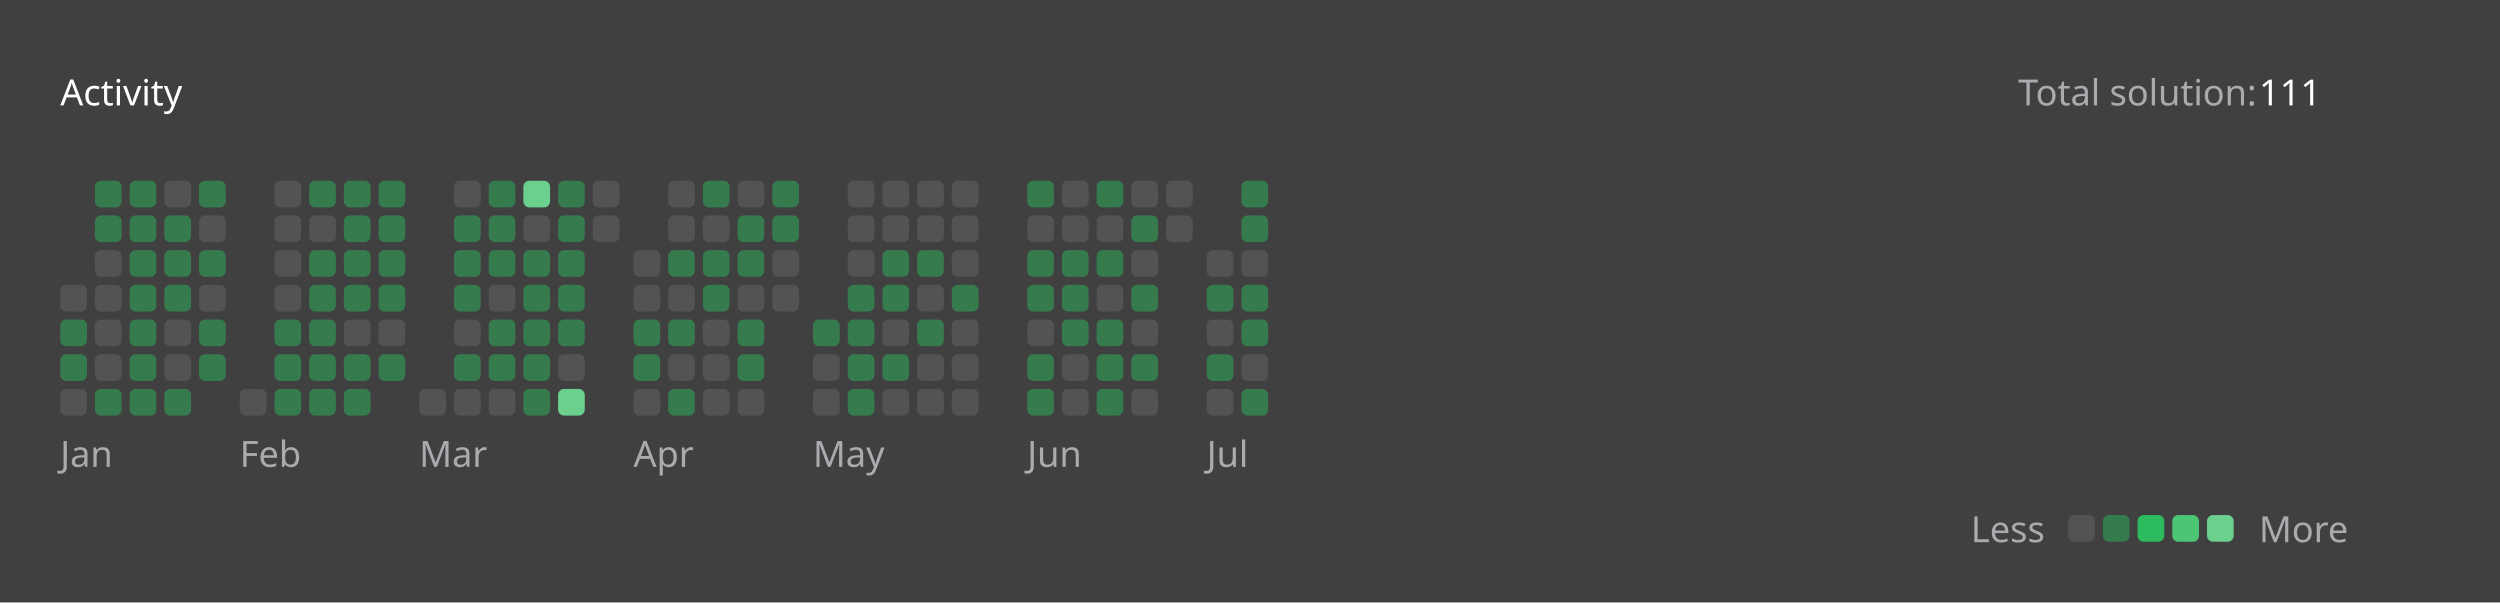
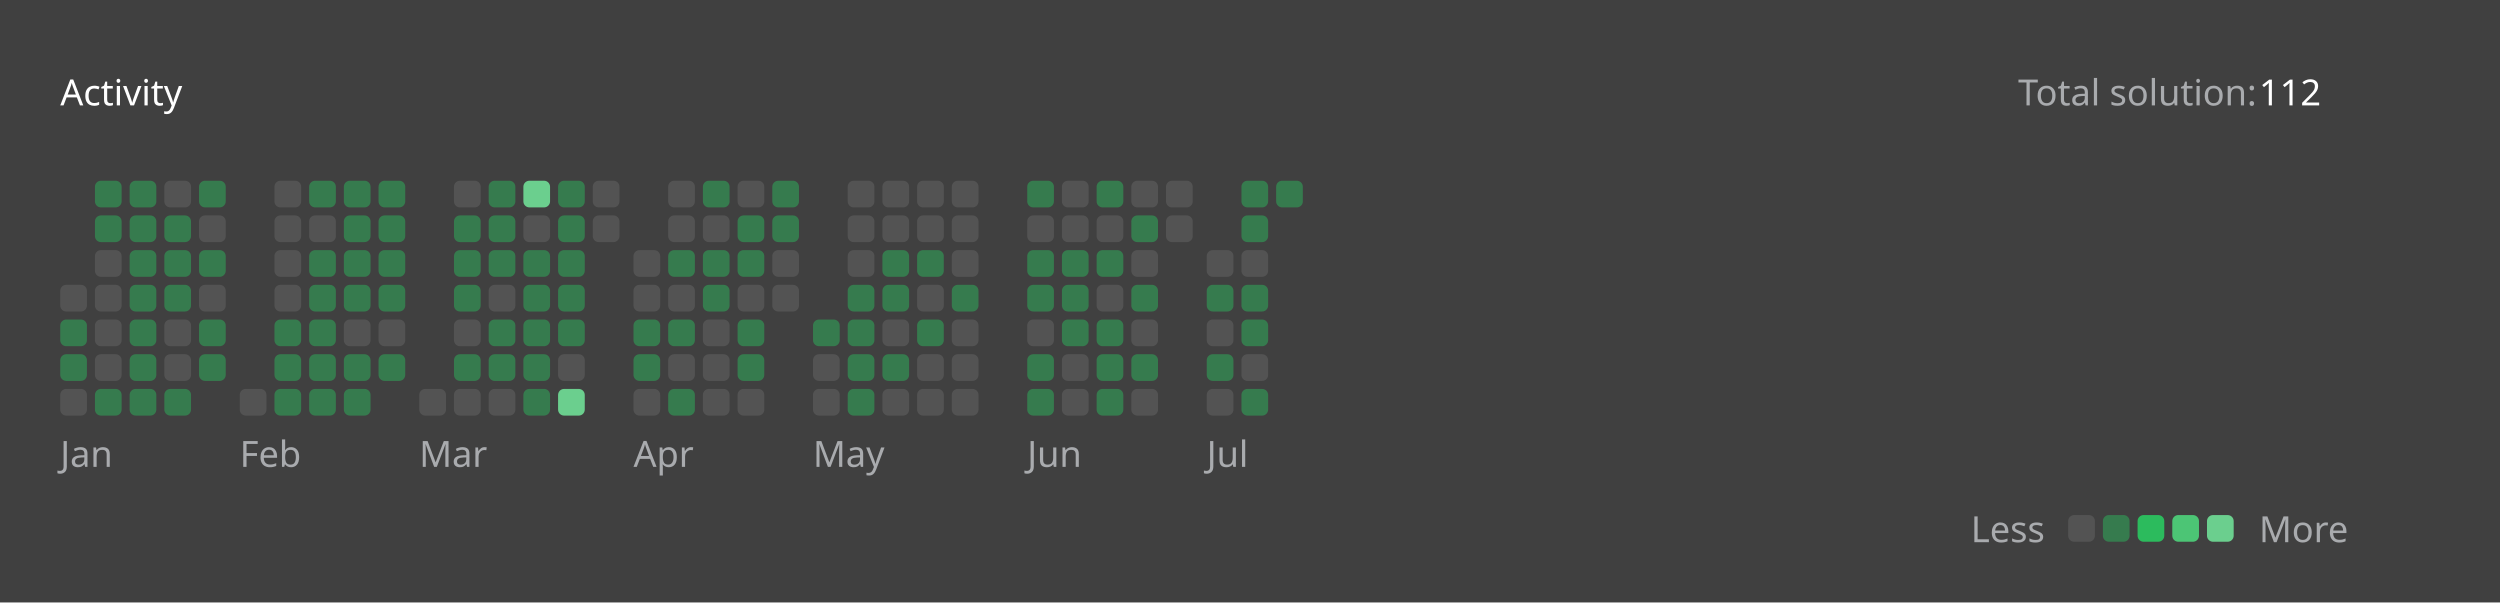
<svg xmlns="http://www.w3.org/2000/svg" version="1.1" height="200" width="830" viewBox="0 0 830 200">
  <style>*{font-family: "Segoe UI", Tahoma, Geneva, Verdana, sans-serif;}</style>
  <style>.title{font-weight: 500;font-size: 1rem;}</style>
  <style>.rotate-90{transform: rotate(-90deg);transform-origin: center;transform-box: fill-box;}</style>
  <style>.state{font-size: .75rem;}</style>
  <style>.light{color: #ffffff;fill: #ffffff;}</style>
  <style>.light-gray{color: #eff2f699;fill: #eff2f699;}</style>
  <style>.dark-gray{color: #ebebf54d;fill: #ebebf54d;}</style>
  <style>.gray{color: #747474;fill: #747474;}</style>
  <style>.orange{color: #ffa116;fill: #ffa116;}</style>
  <style>.background{color: #404040;fill: #404040;}</style>
  <style>.level-1-block{fill: #ffffff1a;}</style>
  <style>.level-2-block{fill: #2cb55d80;}</style>
  <style>.level-3-block{fill: #2cbb5dff;}</style>
  <style>.level-4-block{fill: #4cc575ff;}</style>
  <style>.level-5-block{fill: #6bcf8eff;}</style>
  <rect fill="#404040" x="0" y="0" width="830" height="200" rx="0.5rem" />
  <g text-anchor="start" text-decoration="1" class="title">
    <text x="20" y="35">
      <tspan class="light">Activity</tspan>
      <tspan class="orange" />
    </text>
  </g>
  <g class="state">
    <text x="670" y="35" class="light-gray"> Total solution: </text>
-     <text x="750" y="35" class="light"> 111 </text>
+     <text x="750" y="35" class="light"> 112 </text>
    <text x="678.88" y="180" class="light-gray" text-anchor="end">Less</text>
    <rect x="686.64" y="171" width="8.86" height="8.86" rx="2" ry="2" class="level-1-block" />
    <rect x="698.16" y="171" width="8.86" height="8.86" rx="2" ry="2" class="level-2-block" />
    <rect x="709.68" y="171" width="8.86" height="8.86" rx="2" ry="2" class="level-3-block" />
    <rect x="721.2" y="171" width="8.86" height="8.86" rx="2" ry="2" class="level-4-block" />
    <rect x="732.72" y="171" width="8.86" height="8.86" rx="2" ry="2" class="level-5-block" />
    <text x="750" y="180" class="light-gray">More</text>
  </g>
  <g x="20" y="60">
    <g x="20" y="60">
      <g x="20.0" y="60">
        <rect x="20.0" y="94.56" width="8.86" height="8.86" rx="2" ry="2" class="level-1-block" />
        <rect x="20.0" y="106.08" width="8.86" height="8.86" rx="2" ry="2" class="level-2-block" />
        <rect x="20.0" y="117.6" width="8.86" height="8.86" rx="2" ry="2" class="level-2-block" />
        <rect x="20.0" y="129.12" width="8.86" height="8.86" rx="2" ry="2" class="level-1-block" />
      </g>
      <g x="31.52" y="60">
        <rect x="31.52" y="60.0" width="8.86" height="8.86" rx="2" ry="2" class="level-2-block" />
        <rect x="31.52" y="71.52" width="8.86" height="8.86" rx="2" ry="2" class="level-2-block" />
        <rect x="31.52" y="83.04" width="8.86" height="8.86" rx="2" ry="2" class="level-1-block" />
        <rect x="31.52" y="94.56" width="8.86" height="8.86" rx="2" ry="2" class="level-1-block" />
        <rect x="31.52" y="106.08" width="8.86" height="8.86" rx="2" ry="2" class="level-1-block" />
        <rect x="31.52" y="117.6" width="8.86" height="8.86" rx="2" ry="2" class="level-1-block" />
        <rect x="31.52" y="129.12" width="8.86" height="8.86" rx="2" ry="2" class="level-2-block" />
      </g>
      <g x="43.04" y="60">
        <rect x="43.04" y="60.0" width="8.86" height="8.86" rx="2" ry="2" class="level-2-block" />
        <rect x="43.04" y="71.52" width="8.86" height="8.86" rx="2" ry="2" class="level-2-block" />
        <rect x="43.04" y="83.04" width="8.86" height="8.86" rx="2" ry="2" class="level-2-block" />
        <rect x="43.04" y="94.56" width="8.86" height="8.86" rx="2" ry="2" class="level-2-block" />
        <rect x="43.04" y="106.08" width="8.86" height="8.86" rx="2" ry="2" class="level-2-block" />
        <rect x="43.04" y="117.6" width="8.86" height="8.86" rx="2" ry="2" class="level-2-block" />
        <rect x="43.04" y="129.12" width="8.86" height="8.86" rx="2" ry="2" class="level-2-block" />
      </g>
      <g x="54.56" y="60">
        <rect x="54.56" y="60.0" width="8.86" height="8.86" rx="2" ry="2" class="level-1-block" />
        <rect x="54.56" y="71.52" width="8.86" height="8.86" rx="2" ry="2" class="level-2-block" />
        <rect x="54.56" y="83.04" width="8.86" height="8.86" rx="2" ry="2" class="level-2-block" />
        <rect x="54.56" y="94.56" width="8.86" height="8.86" rx="2" ry="2" class="level-2-block" />
        <rect x="54.56" y="106.08" width="8.86" height="8.86" rx="2" ry="2" class="level-1-block" />
        <rect x="54.56" y="117.6" width="8.86" height="8.86" rx="2" ry="2" class="level-1-block" />
        <rect x="54.56" y="129.12" width="8.86" height="8.86" rx="2" ry="2" class="level-2-block" />
      </g>
      <g x="66.08" y="60">
        <rect x="66.08" y="60.0" width="8.86" height="8.86" rx="2" ry="2" class="level-2-block" />
        <rect x="66.08" y="71.52" width="8.86" height="8.86" rx="2" ry="2" class="level-1-block" />
        <rect x="66.08" y="83.04" width="8.86" height="8.86" rx="2" ry="2" class="level-2-block" />
        <rect x="66.08" y="94.56" width="8.86" height="8.86" rx="2" ry="2" class="level-1-block" />
        <rect x="66.08" y="106.08" width="8.86" height="8.86" rx="2" ry="2" class="level-2-block" />
        <rect x="66.08" y="117.6" width="8.86" height="8.86" rx="2" ry="2" class="level-2-block" />
      </g>
      <text x="20.0" y="155" class="light-gray state">Jan</text>
    </g>
  </g>
  <g x="79.6" y="60">
    <g x="79.6" y="60">
      <g x="79.6" y="60">
        <rect x="79.6" y="129.12" width="8.86" height="8.86" rx="2" ry="2" class="level-1-block" />
      </g>
      <g x="91.12" y="60">
        <rect x="91.12" y="60.0" width="8.86" height="8.86" rx="2" ry="2" class="level-1-block" />
        <rect x="91.12" y="71.52" width="8.86" height="8.86" rx="2" ry="2" class="level-1-block" />
        <rect x="91.12" y="83.04" width="8.86" height="8.86" rx="2" ry="2" class="level-1-block" />
        <rect x="91.12" y="94.56" width="8.86" height="8.86" rx="2" ry="2" class="level-1-block" />
        <rect x="91.12" y="106.08" width="8.86" height="8.86" rx="2" ry="2" class="level-2-block" />
        <rect x="91.12" y="117.6" width="8.86" height="8.86" rx="2" ry="2" class="level-2-block" />
        <rect x="91.12" y="129.12" width="8.86" height="8.86" rx="2" ry="2" class="level-2-block" />
      </g>
      <g x="102.64" y="60">
        <rect x="102.64" y="60.0" width="8.86" height="8.86" rx="2" ry="2" class="level-2-block" />
        <rect x="102.64" y="71.52" width="8.86" height="8.86" rx="2" ry="2" class="level-1-block" />
        <rect x="102.64" y="83.04" width="8.86" height="8.86" rx="2" ry="2" class="level-2-block" />
        <rect x="102.64" y="94.56" width="8.86" height="8.86" rx="2" ry="2" class="level-2-block" />
        <rect x="102.64" y="106.08" width="8.86" height="8.86" rx="2" ry="2" class="level-2-block" />
        <rect x="102.64" y="117.6" width="8.86" height="8.86" rx="2" ry="2" class="level-2-block" />
        <rect x="102.64" y="129.12" width="8.86" height="8.86" rx="2" ry="2" class="level-2-block" />
      </g>
      <g x="114.16" y="60">
        <rect x="114.16" y="60.0" width="8.86" height="8.86" rx="2" ry="2" class="level-2-block" />
        <rect x="114.16" y="71.52" width="8.86" height="8.86" rx="2" ry="2" class="level-2-block" />
        <rect x="114.16" y="83.04" width="8.86" height="8.86" rx="2" ry="2" class="level-2-block" />
        <rect x="114.16" y="94.56" width="8.86" height="8.86" rx="2" ry="2" class="level-2-block" />
        <rect x="114.16" y="106.08" width="8.86" height="8.86" rx="2" ry="2" class="level-1-block" />
        <rect x="114.16" y="117.6" width="8.86" height="8.86" rx="2" ry="2" class="level-2-block" />
        <rect x="114.16" y="129.12" width="8.86" height="8.86" rx="2" ry="2" class="level-2-block" />
      </g>
      <g x="125.68" y="60">
        <rect x="125.68" y="60.0" width="8.86" height="8.86" rx="2" ry="2" class="level-2-block" />
        <rect x="125.68" y="71.52" width="8.86" height="8.86" rx="2" ry="2" class="level-2-block" />
        <rect x="125.68" y="83.04" width="8.86" height="8.86" rx="2" ry="2" class="level-2-block" />
        <rect x="125.68" y="94.56" width="8.86" height="8.86" rx="2" ry="2" class="level-2-block" />
        <rect x="125.68" y="106.08" width="8.86" height="8.86" rx="2" ry="2" class="level-1-block" />
        <rect x="125.68" y="117.6" width="8.86" height="8.86" rx="2" ry="2" class="level-2-block" />
      </g>
      <text x="79.6" y="155" class="light-gray state">Feb</text>
    </g>
  </g>
  <g x="139.2" y="60">
    <g x="139.2" y="60">
      <g x="139.2" y="60">
        <rect x="139.2" y="129.12" width="8.86" height="8.86" rx="2" ry="2" class="level-1-block" />
      </g>
      <g x="150.72" y="60">
        <rect x="150.72" y="60.0" width="8.86" height="8.86" rx="2" ry="2" class="level-1-block" />
        <rect x="150.72" y="71.52" width="8.86" height="8.86" rx="2" ry="2" class="level-2-block" />
        <rect x="150.72" y="83.04" width="8.86" height="8.86" rx="2" ry="2" class="level-2-block" />
        <rect x="150.72" y="94.56" width="8.86" height="8.86" rx="2" ry="2" class="level-2-block" />
        <rect x="150.72" y="106.08" width="8.86" height="8.86" rx="2" ry="2" class="level-1-block" />
        <rect x="150.72" y="117.6" width="8.86" height="8.86" rx="2" ry="2" class="level-2-block" />
        <rect x="150.72" y="129.12" width="8.86" height="8.86" rx="2" ry="2" class="level-1-block" />
      </g>
      <g x="162.24" y="60">
        <rect x="162.24" y="60.0" width="8.86" height="8.86" rx="2" ry="2" class="level-2-block" />
        <rect x="162.24" y="71.52" width="8.86" height="8.86" rx="2" ry="2" class="level-2-block" />
        <rect x="162.24" y="83.04" width="8.86" height="8.86" rx="2" ry="2" class="level-2-block" />
        <rect x="162.24" y="94.56" width="8.86" height="8.86" rx="2" ry="2" class="level-1-block" />
        <rect x="162.24" y="106.08" width="8.86" height="8.86" rx="2" ry="2" class="level-2-block" />
        <rect x="162.24" y="117.6" width="8.86" height="8.86" rx="2" ry="2" class="level-2-block" />
        <rect x="162.24" y="129.12" width="8.86" height="8.86" rx="2" ry="2" class="level-1-block" />
      </g>
      <g x="173.76" y="60">
        <rect x="173.76" y="60.0" width="8.86" height="8.86" rx="2" ry="2" class="level-5-block" />
        <rect x="173.76" y="71.52" width="8.86" height="8.86" rx="2" ry="2" class="level-1-block" />
        <rect x="173.76" y="83.04" width="8.86" height="8.86" rx="2" ry="2" class="level-2-block" />
        <rect x="173.76" y="94.56" width="8.86" height="8.86" rx="2" ry="2" class="level-2-block" />
        <rect x="173.76" y="106.08" width="8.86" height="8.86" rx="2" ry="2" class="level-2-block" />
        <rect x="173.76" y="117.6" width="8.86" height="8.86" rx="2" ry="2" class="level-2-block" />
        <rect x="173.76" y="129.12" width="8.86" height="8.86" rx="2" ry="2" class="level-2-block" />
      </g>
      <g x="185.28" y="60">
        <rect x="185.28" y="60.0" width="8.86" height="8.86" rx="2" ry="2" class="level-2-block" />
        <rect x="185.28" y="71.52" width="8.86" height="8.86" rx="2" ry="2" class="level-2-block" />
        <rect x="185.28" y="83.04" width="8.86" height="8.86" rx="2" ry="2" class="level-2-block" />
        <rect x="185.28" y="94.56" width="8.86" height="8.86" rx="2" ry="2" class="level-2-block" />
        <rect x="185.28" y="106.08" width="8.86" height="8.86" rx="2" ry="2" class="level-2-block" />
        <rect x="185.28" y="117.6" width="8.86" height="8.86" rx="2" ry="2" class="level-1-block" />
        <rect x="185.28" y="129.12" width="8.86" height="8.86" rx="2" ry="2" class="level-5-block" />
      </g>
      <g x="196.8" y="60">
        <rect x="196.8" y="60.0" width="8.86" height="8.86" rx="2" ry="2" class="level-1-block" />
        <rect x="196.8" y="71.52" width="8.86" height="8.86" rx="2" ry="2" class="level-1-block" />
      </g>
      <text x="139.2" y="155" class="light-gray state">Mar</text>
    </g>
  </g>
  <g x="210.32" y="60">
    <g x="210.32" y="60">
      <g x="210.32" y="60">
        <rect x="210.32" y="83.04" width="8.86" height="8.86" rx="2" ry="2" class="level-1-block" />
        <rect x="210.32" y="94.56" width="8.86" height="8.86" rx="2" ry="2" class="level-1-block" />
        <rect x="210.32" y="106.08" width="8.86" height="8.86" rx="2" ry="2" class="level-2-block" />
        <rect x="210.32" y="117.6" width="8.86" height="8.86" rx="2" ry="2" class="level-2-block" />
        <rect x="210.32" y="129.12" width="8.86" height="8.86" rx="2" ry="2" class="level-1-block" />
      </g>
      <g x="221.84" y="60">
        <rect x="221.84" y="60.0" width="8.86" height="8.86" rx="2" ry="2" class="level-1-block" />
        <rect x="221.84" y="71.52" width="8.86" height="8.86" rx="2" ry="2" class="level-1-block" />
        <rect x="221.84" y="83.04" width="8.86" height="8.86" rx="2" ry="2" class="level-2-block" />
        <rect x="221.84" y="94.56" width="8.86" height="8.86" rx="2" ry="2" class="level-1-block" />
        <rect x="221.84" y="106.08" width="8.86" height="8.86" rx="2" ry="2" class="level-2-block" />
        <rect x="221.84" y="117.6" width="8.86" height="8.86" rx="2" ry="2" class="level-1-block" />
        <rect x="221.84" y="129.12" width="8.86" height="8.86" rx="2" ry="2" class="level-2-block" />
      </g>
      <g x="233.36" y="60">
        <rect x="233.36" y="60.0" width="8.86" height="8.86" rx="2" ry="2" class="level-2-block" />
        <rect x="233.36" y="71.52" width="8.86" height="8.86" rx="2" ry="2" class="level-1-block" />
        <rect x="233.36" y="83.04" width="8.86" height="8.86" rx="2" ry="2" class="level-2-block" />
        <rect x="233.36" y="94.56" width="8.86" height="8.86" rx="2" ry="2" class="level-2-block" />
        <rect x="233.36" y="106.08" width="8.86" height="8.86" rx="2" ry="2" class="level-1-block" />
        <rect x="233.36" y="117.6" width="8.86" height="8.86" rx="2" ry="2" class="level-1-block" />
        <rect x="233.36" y="129.12" width="8.86" height="8.86" rx="2" ry="2" class="level-1-block" />
      </g>
      <g x="244.88" y="60">
        <rect x="244.88" y="60.0" width="8.86" height="8.86" rx="2" ry="2" class="level-1-block" />
        <rect x="244.88" y="71.52" width="8.86" height="8.86" rx="2" ry="2" class="level-2-block" />
        <rect x="244.88" y="83.04" width="8.86" height="8.86" rx="2" ry="2" class="level-2-block" />
        <rect x="244.88" y="94.56" width="8.86" height="8.86" rx="2" ry="2" class="level-1-block" />
        <rect x="244.88" y="106.08" width="8.86" height="8.86" rx="2" ry="2" class="level-2-block" />
        <rect x="244.88" y="117.6" width="8.86" height="8.86" rx="2" ry="2" class="level-2-block" />
        <rect x="244.88" y="129.12" width="8.86" height="8.86" rx="2" ry="2" class="level-1-block" />
      </g>
      <g x="256.4" y="60">
        <rect x="256.4" y="60.0" width="8.86" height="8.86" rx="2" ry="2" class="level-2-block" />
        <rect x="256.4" y="71.52" width="8.86" height="8.86" rx="2" ry="2" class="level-2-block" />
        <rect x="256.4" y="83.04" width="8.86" height="8.86" rx="2" ry="2" class="level-1-block" />
        <rect x="256.4" y="94.56" width="8.86" height="8.86" rx="2" ry="2" class="level-1-block" />
      </g>
      <text x="210.32" y="155" class="light-gray state">Apr</text>
    </g>
  </g>
  <g x="269.92" y="60">
    <g x="269.92" y="60">
      <g x="269.92" y="60">
        <rect x="269.92" y="106.08" width="8.86" height="8.86" rx="2" ry="2" class="level-2-block" />
        <rect x="269.92" y="117.6" width="8.86" height="8.86" rx="2" ry="2" class="level-1-block" />
        <rect x="269.92" y="129.12" width="8.86" height="8.86" rx="2" ry="2" class="level-1-block" />
      </g>
      <g x="281.44" y="60">
        <rect x="281.44" y="60.0" width="8.86" height="8.86" rx="2" ry="2" class="level-1-block" />
        <rect x="281.44" y="71.52" width="8.86" height="8.86" rx="2" ry="2" class="level-1-block" />
        <rect x="281.44" y="83.04" width="8.86" height="8.86" rx="2" ry="2" class="level-1-block" />
        <rect x="281.44" y="94.56" width="8.86" height="8.86" rx="2" ry="2" class="level-2-block" />
        <rect x="281.44" y="106.08" width="8.86" height="8.86" rx="2" ry="2" class="level-2-block" />
        <rect x="281.44" y="117.6" width="8.86" height="8.86" rx="2" ry="2" class="level-2-block" />
        <rect x="281.44" y="129.12" width="8.86" height="8.86" rx="2" ry="2" class="level-2-block" />
      </g>
      <g x="292.96" y="60">
        <rect x="292.96" y="60.0" width="8.86" height="8.86" rx="2" ry="2" class="level-1-block" />
        <rect x="292.96" y="71.52" width="8.86" height="8.86" rx="2" ry="2" class="level-1-block" />
        <rect x="292.96" y="83.04" width="8.86" height="8.86" rx="2" ry="2" class="level-2-block" />
        <rect x="292.96" y="94.56" width="8.86" height="8.86" rx="2" ry="2" class="level-2-block" />
        <rect x="292.96" y="106.08" width="8.86" height="8.86" rx="2" ry="2" class="level-1-block" />
        <rect x="292.96" y="117.6" width="8.86" height="8.86" rx="2" ry="2" class="level-2-block" />
        <rect x="292.96" y="129.12" width="8.86" height="8.86" rx="2" ry="2" class="level-1-block" />
      </g>
      <g x="304.48" y="60">
        <rect x="304.48" y="60.0" width="8.86" height="8.86" rx="2" ry="2" class="level-1-block" />
        <rect x="304.48" y="71.52" width="8.86" height="8.86" rx="2" ry="2" class="level-1-block" />
        <rect x="304.48" y="83.04" width="8.86" height="8.86" rx="2" ry="2" class="level-2-block" />
        <rect x="304.48" y="94.56" width="8.86" height="8.86" rx="2" ry="2" class="level-1-block" />
        <rect x="304.48" y="106.08" width="8.86" height="8.86" rx="2" ry="2" class="level-2-block" />
        <rect x="304.48" y="117.6" width="8.86" height="8.86" rx="2" ry="2" class="level-1-block" />
        <rect x="304.48" y="129.12" width="8.86" height="8.86" rx="2" ry="2" class="level-1-block" />
      </g>
      <g x="316" y="60">
        <rect x="316" y="60.0" width="8.86" height="8.86" rx="2" ry="2" class="level-1-block" />
        <rect x="316" y="71.52" width="8.86" height="8.86" rx="2" ry="2" class="level-1-block" />
        <rect x="316" y="83.04" width="8.86" height="8.86" rx="2" ry="2" class="level-1-block" />
        <rect x="316" y="94.56" width="8.86" height="8.86" rx="2" ry="2" class="level-2-block" />
        <rect x="316" y="106.08" width="8.86" height="8.86" rx="2" ry="2" class="level-1-block" />
        <rect x="316" y="117.6" width="8.86" height="8.86" rx="2" ry="2" class="level-1-block" />
        <rect x="316" y="129.12" width="8.86" height="8.86" rx="2" ry="2" class="level-1-block" />
      </g>
      <text x="269.92" y="155" class="light-gray state">May</text>
    </g>
  </g>
  <g x="341.04" y="60">
    <g x="341.04" y="60">
      <g x="341.04" y="60">
        <rect x="341.04" y="60.0" width="8.86" height="8.86" rx="2" ry="2" class="level-2-block" />
        <rect x="341.04" y="71.52" width="8.86" height="8.86" rx="2" ry="2" class="level-1-block" />
        <rect x="341.04" y="83.04" width="8.86" height="8.86" rx="2" ry="2" class="level-2-block" />
        <rect x="341.04" y="94.56" width="8.86" height="8.86" rx="2" ry="2" class="level-2-block" />
        <rect x="341.04" y="106.08" width="8.86" height="8.86" rx="2" ry="2" class="level-1-block" />
        <rect x="341.04" y="117.6" width="8.86" height="8.86" rx="2" ry="2" class="level-2-block" />
        <rect x="341.04" y="129.12" width="8.86" height="8.86" rx="2" ry="2" class="level-2-block" />
      </g>
      <g x="352.56" y="60">
        <rect x="352.56" y="60.0" width="8.86" height="8.86" rx="2" ry="2" class="level-1-block" />
        <rect x="352.56" y="71.52" width="8.86" height="8.86" rx="2" ry="2" class="level-1-block" />
        <rect x="352.56" y="83.04" width="8.86" height="8.86" rx="2" ry="2" class="level-2-block" />
        <rect x="352.56" y="94.56" width="8.86" height="8.86" rx="2" ry="2" class="level-2-block" />
        <rect x="352.56" y="106.08" width="8.86" height="8.86" rx="2" ry="2" class="level-2-block" />
        <rect x="352.56" y="117.6" width="8.86" height="8.86" rx="2" ry="2" class="level-1-block" />
        <rect x="352.56" y="129.12" width="8.86" height="8.86" rx="2" ry="2" class="level-1-block" />
      </g>
      <g x="364.08" y="60">
        <rect x="364.08" y="60.0" width="8.86" height="8.86" rx="2" ry="2" class="level-2-block" />
        <rect x="364.08" y="71.52" width="8.86" height="8.86" rx="2" ry="2" class="level-1-block" />
        <rect x="364.08" y="83.04" width="8.86" height="8.86" rx="2" ry="2" class="level-2-block" />
        <rect x="364.08" y="94.56" width="8.86" height="8.86" rx="2" ry="2" class="level-1-block" />
        <rect x="364.08" y="106.08" width="8.86" height="8.86" rx="2" ry="2" class="level-2-block" />
        <rect x="364.08" y="117.6" width="8.86" height="8.86" rx="2" ry="2" class="level-2-block" />
        <rect x="364.08" y="129.12" width="8.86" height="8.86" rx="2" ry="2" class="level-2-block" />
      </g>
      <g x="375.6" y="60">
        <rect x="375.6" y="60.0" width="8.86" height="8.86" rx="2" ry="2" class="level-1-block" />
        <rect x="375.6" y="71.52" width="8.86" height="8.86" rx="2" ry="2" class="level-2-block" />
        <rect x="375.6" y="83.04" width="8.86" height="8.86" rx="2" ry="2" class="level-1-block" />
        <rect x="375.6" y="94.56" width="8.86" height="8.86" rx="2" ry="2" class="level-2-block" />
        <rect x="375.6" y="106.08" width="8.86" height="8.86" rx="2" ry="2" class="level-1-block" />
        <rect x="375.6" y="117.6" width="8.86" height="8.86" rx="2" ry="2" class="level-2-block" />
        <rect x="375.6" y="129.12" width="8.86" height="8.86" rx="2" ry="2" class="level-1-block" />
      </g>
      <g x="387.12" y="60">
        <rect x="387.12" y="60.0" width="8.86" height="8.86" rx="2" ry="2" class="level-1-block" />
        <rect x="387.12" y="71.52" width="8.86" height="8.86" rx="2" ry="2" class="level-1-block" />
      </g>
      <text x="341.04" y="155" class="light-gray state">Jun</text>
    </g>
  </g>
  <g x="400.64" y="60">
    <g x="400.64" y="60">
      <g x="400.64" y="60">
        <rect x="400.64" y="83.04" width="8.86" height="8.86" rx="2" ry="2" class="level-1-block" />
        <rect x="400.64" y="94.56" width="8.86" height="8.86" rx="2" ry="2" class="level-2-block" />
        <rect x="400.64" y="106.08" width="8.86" height="8.86" rx="2" ry="2" class="level-1-block" />
        <rect x="400.64" y="117.6" width="8.86" height="8.86" rx="2" ry="2" class="level-2-block" />
        <rect x="400.64" y="129.12" width="8.86" height="8.86" rx="2" ry="2" class="level-1-block" />
      </g>
      <g x="412.16" y="60">
        <rect x="412.16" y="60.0" width="8.86" height="8.86" rx="2" ry="2" class="level-2-block" />
        <rect x="412.16" y="71.52" width="8.86" height="8.86" rx="2" ry="2" class="level-2-block" />
        <rect x="412.16" y="83.04" width="8.86" height="8.86" rx="2" ry="2" class="level-1-block" />
        <rect x="412.16" y="94.56" width="8.86" height="8.86" rx="2" ry="2" class="level-2-block" />
        <rect x="412.16" y="106.08" width="8.86" height="8.86" rx="2" ry="2" class="level-2-block" />
        <rect x="412.16" y="117.6" width="8.86" height="8.86" rx="2" ry="2" class="level-1-block" />
        <rect x="412.16" y="129.12" width="8.86" height="8.86" rx="2" ry="2" class="level-2-block" />
      </g>
+       <g x="423.68" y="60">
+         <rect x="423.68" y="60.0" width="8.86" height="8.86" rx="2" ry="2" class="level-2-block" />
+       </g>
      <text x="400.64" y="155" class="light-gray state">Jul</text>
    </g>
  </g>
</svg>
